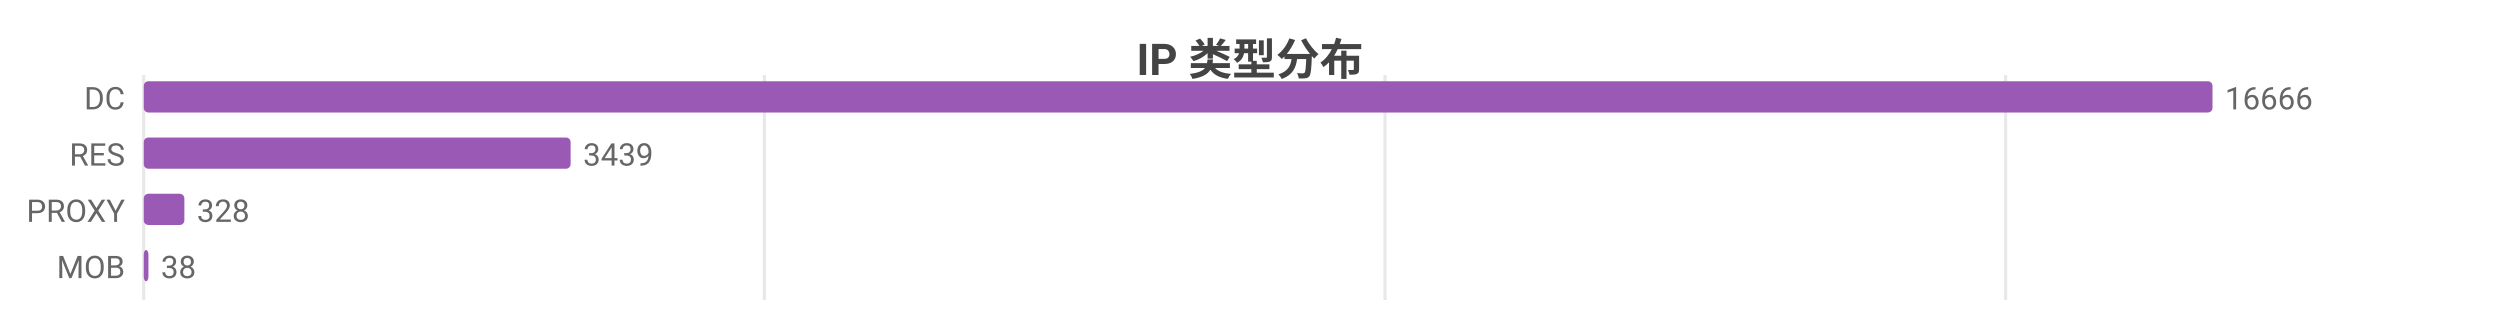
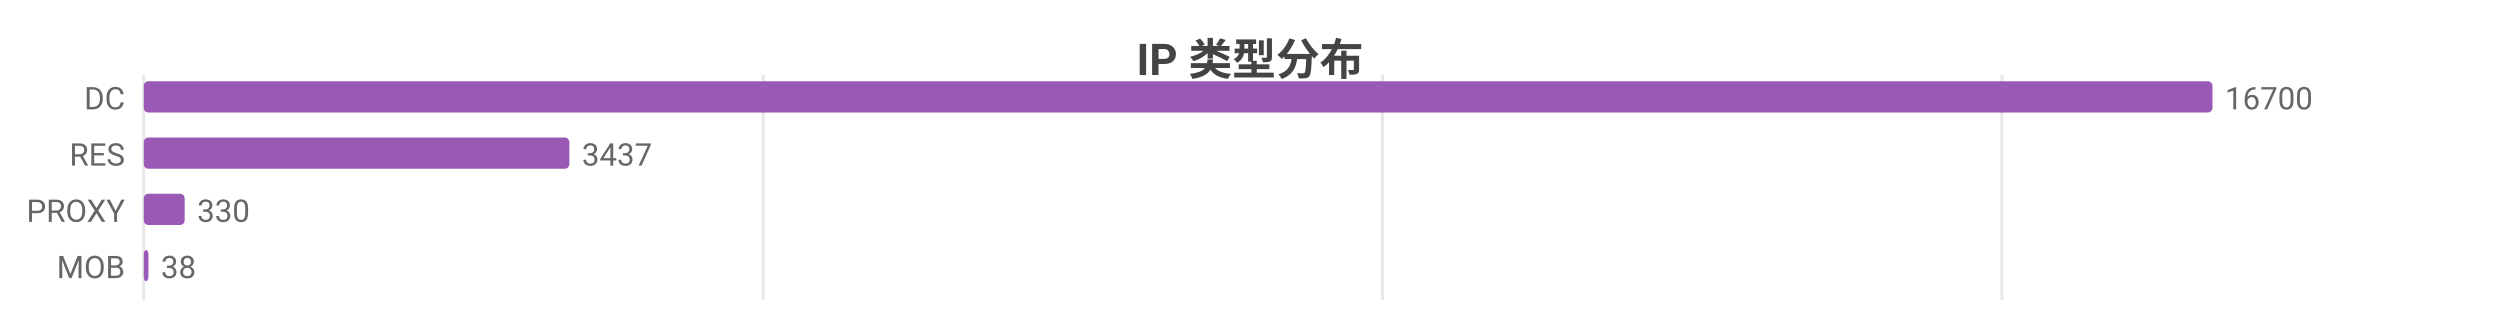
<svg xmlns="http://www.w3.org/2000/svg" width="800" height="104" viewBox="0 0 800 104">
  <rect width="800" height="104" fill="#ffffff" />
  <style>text{font-family:system-ui,-apple-system,'Segoe UI',Roboto,'PingFang SC','Microsoft YaHei','Noto Sans CJK SC',sans-serif}.g{stroke:#e8e8e8;stroke-width:1}.a{stroke:#999;stroke-width:1}.t{font-size:10px;fill:#666}.m{font-size:10px;text-anchor:middle;fill:#666}.e{font-size:10px;text-anchor:end;fill:#666}.l{font-size:11px;fill:#333}.tt{font-size:14px;font-weight:600;text-anchor:middle;fill:#444}.em{font-size:13px;text-anchor:middle;fill:#999}</style>
  <text class="tt" x="400.0" y="24">IP 类型分布</text>
  <line class="g" x1="46" y1="24" x2="46" y2="96" />
-   <line class="g" x1="244.6" y1="24" x2="244.6" y2="96" />
-   <line class="g" x1="443.2" y1="24" x2="443.2" y2="96" />
-   <line class="g" x1="641.8" y1="24" x2="641.8" y2="96" />
+   <line class="g" x1="244.2" y1="24" x2="244.2" y2="96" />
+   <line class="g" x1="442.4" y1="24" x2="442.4" y2="96" />
+   <line class="g" x1="640.6" y1="24" x2="640.6" y2="96" />
  <text class="e" x="40" y="35">DC</text>
  <rect x="46" y="26" width="662" height="10" fill="#9b59b6" rx="1.5" />
-   <text class="t" x="712" y="35">16666</text>
+   <text class="t" x="712" y="35">16700</text>
  <text class="e" x="40" y="53">RES</text>
-   <rect x="46" y="44" width="136.6" height="10" fill="#9b59b6" rx="1.5" />
-   <text class="t" x="186.6" y="53">3439</text>
+   <rect x="46" y="44" width="136.2" height="10" fill="#9b59b6" rx="1.5" />
+   <text class="t" x="186.2" y="53">3437</text>
  <text class="e" x="40" y="71">PROXY</text>
-   <rect x="46" y="62" width="13.0" height="10" fill="#9b59b6" rx="1.5" />
-   <text class="t" x="63.0" y="71">328</text>
+   <rect x="46" y="62" width="13.1" height="10" fill="#9b59b6" rx="1.5" />
+   <text class="t" x="63.1" y="71">330</text>
  <text class="e" x="40" y="89">MOB</text>
  <rect x="46" y="80" width="1.5" height="10" fill="#9b59b6" rx="1.5" />
  <text class="t" x="51.5" y="89">38</text>
</svg>
